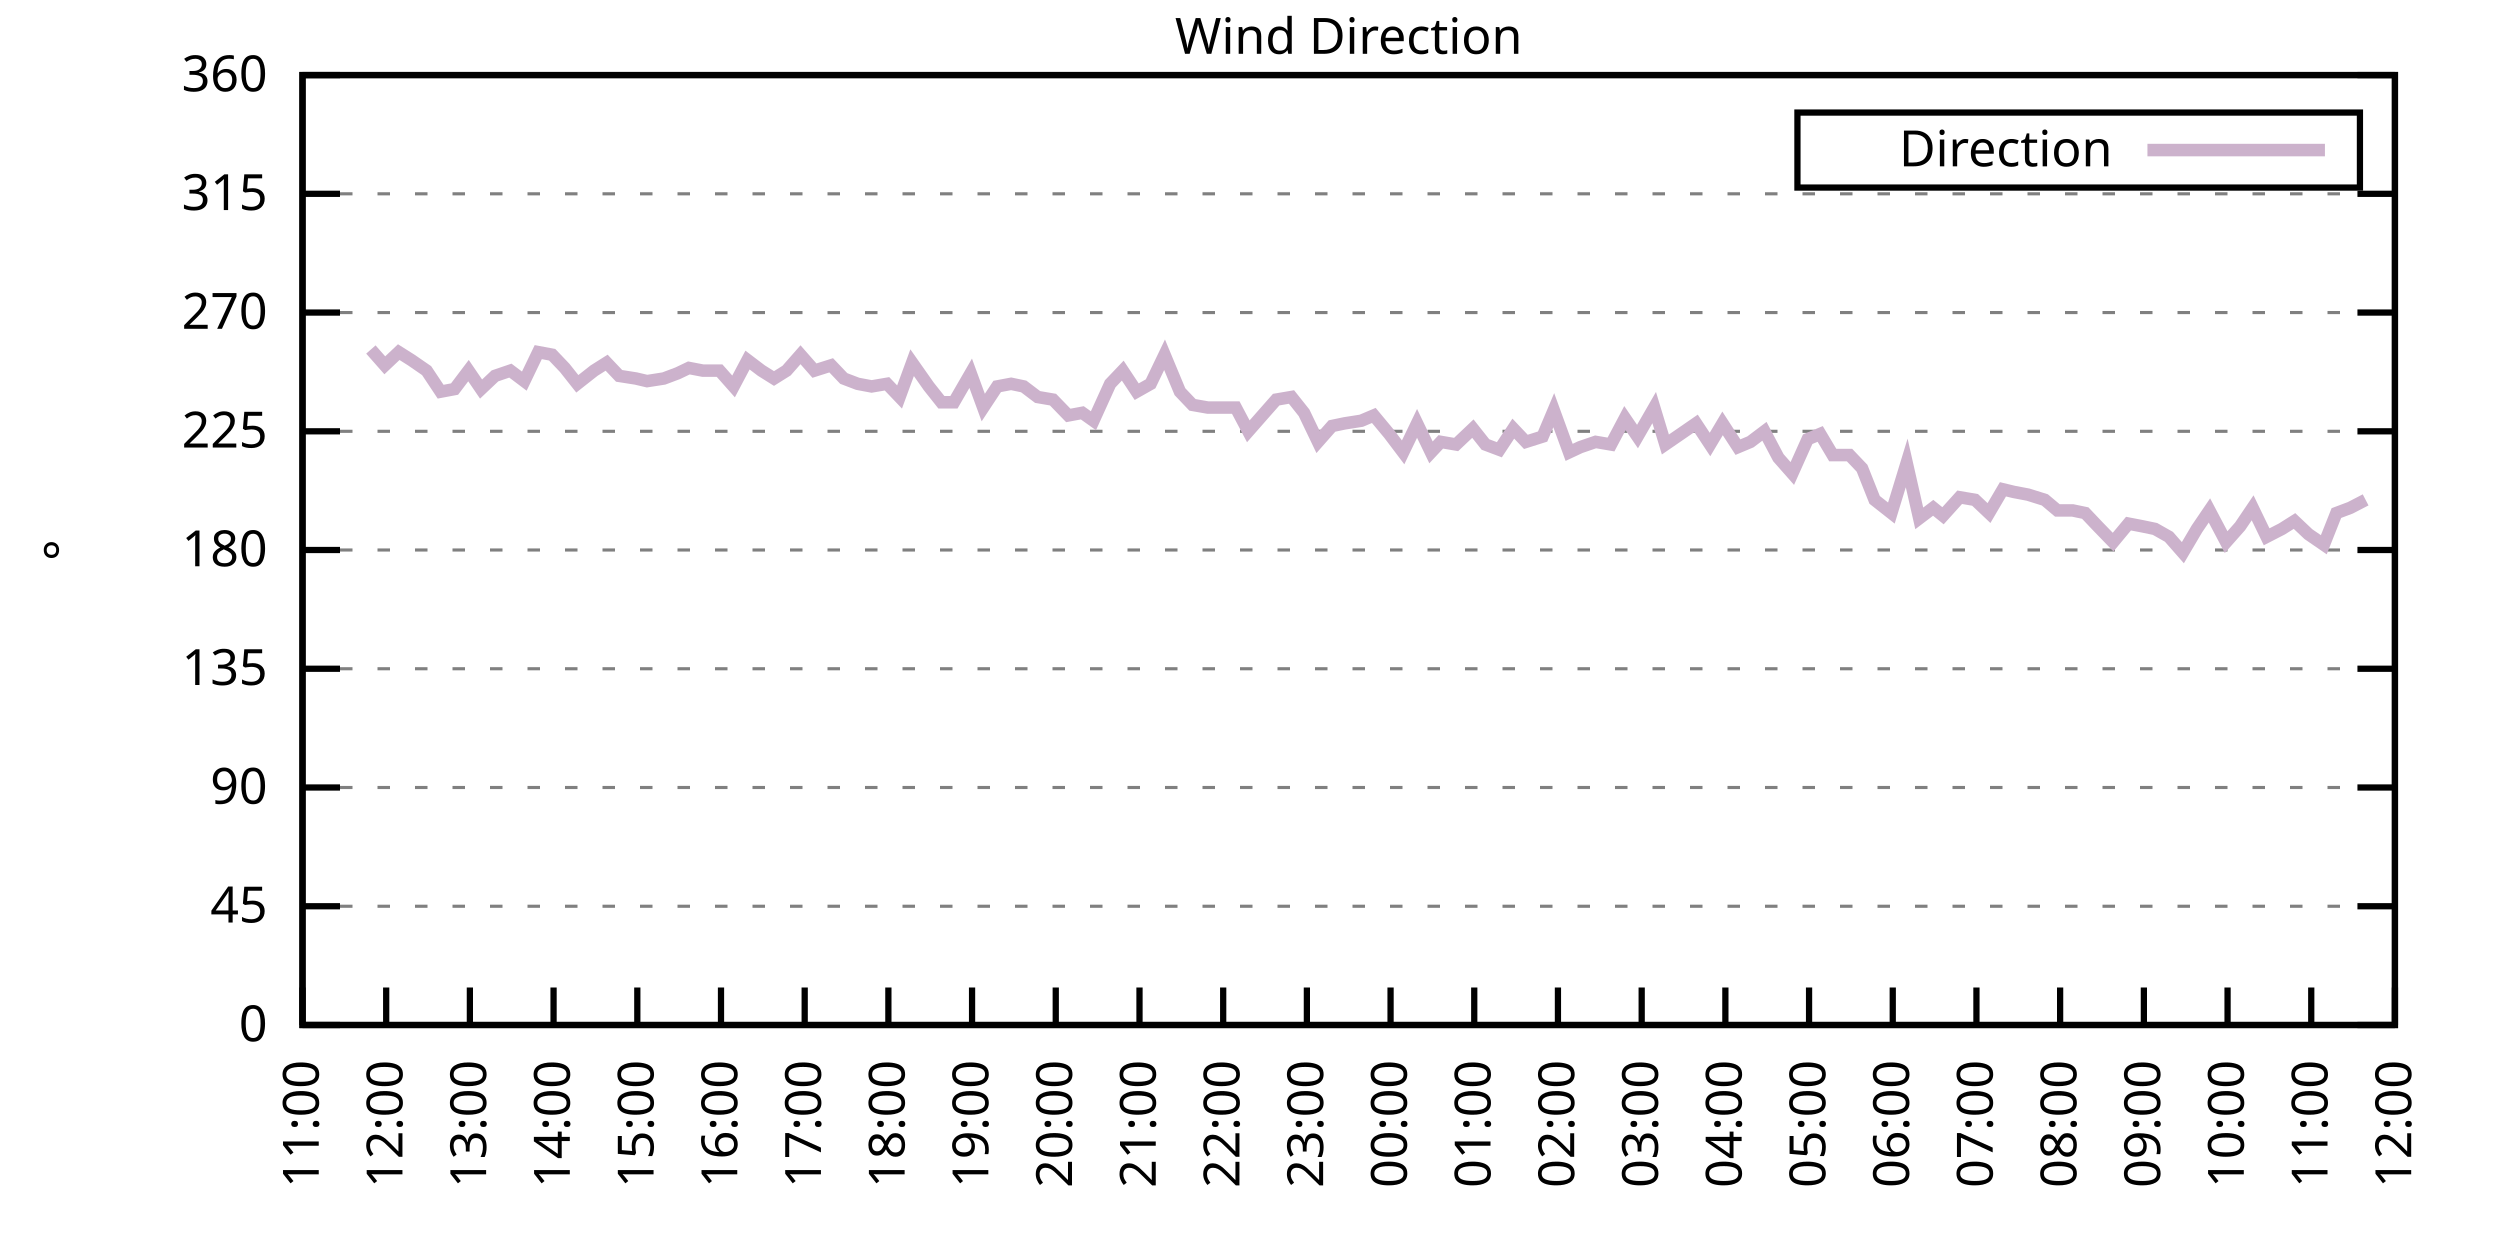
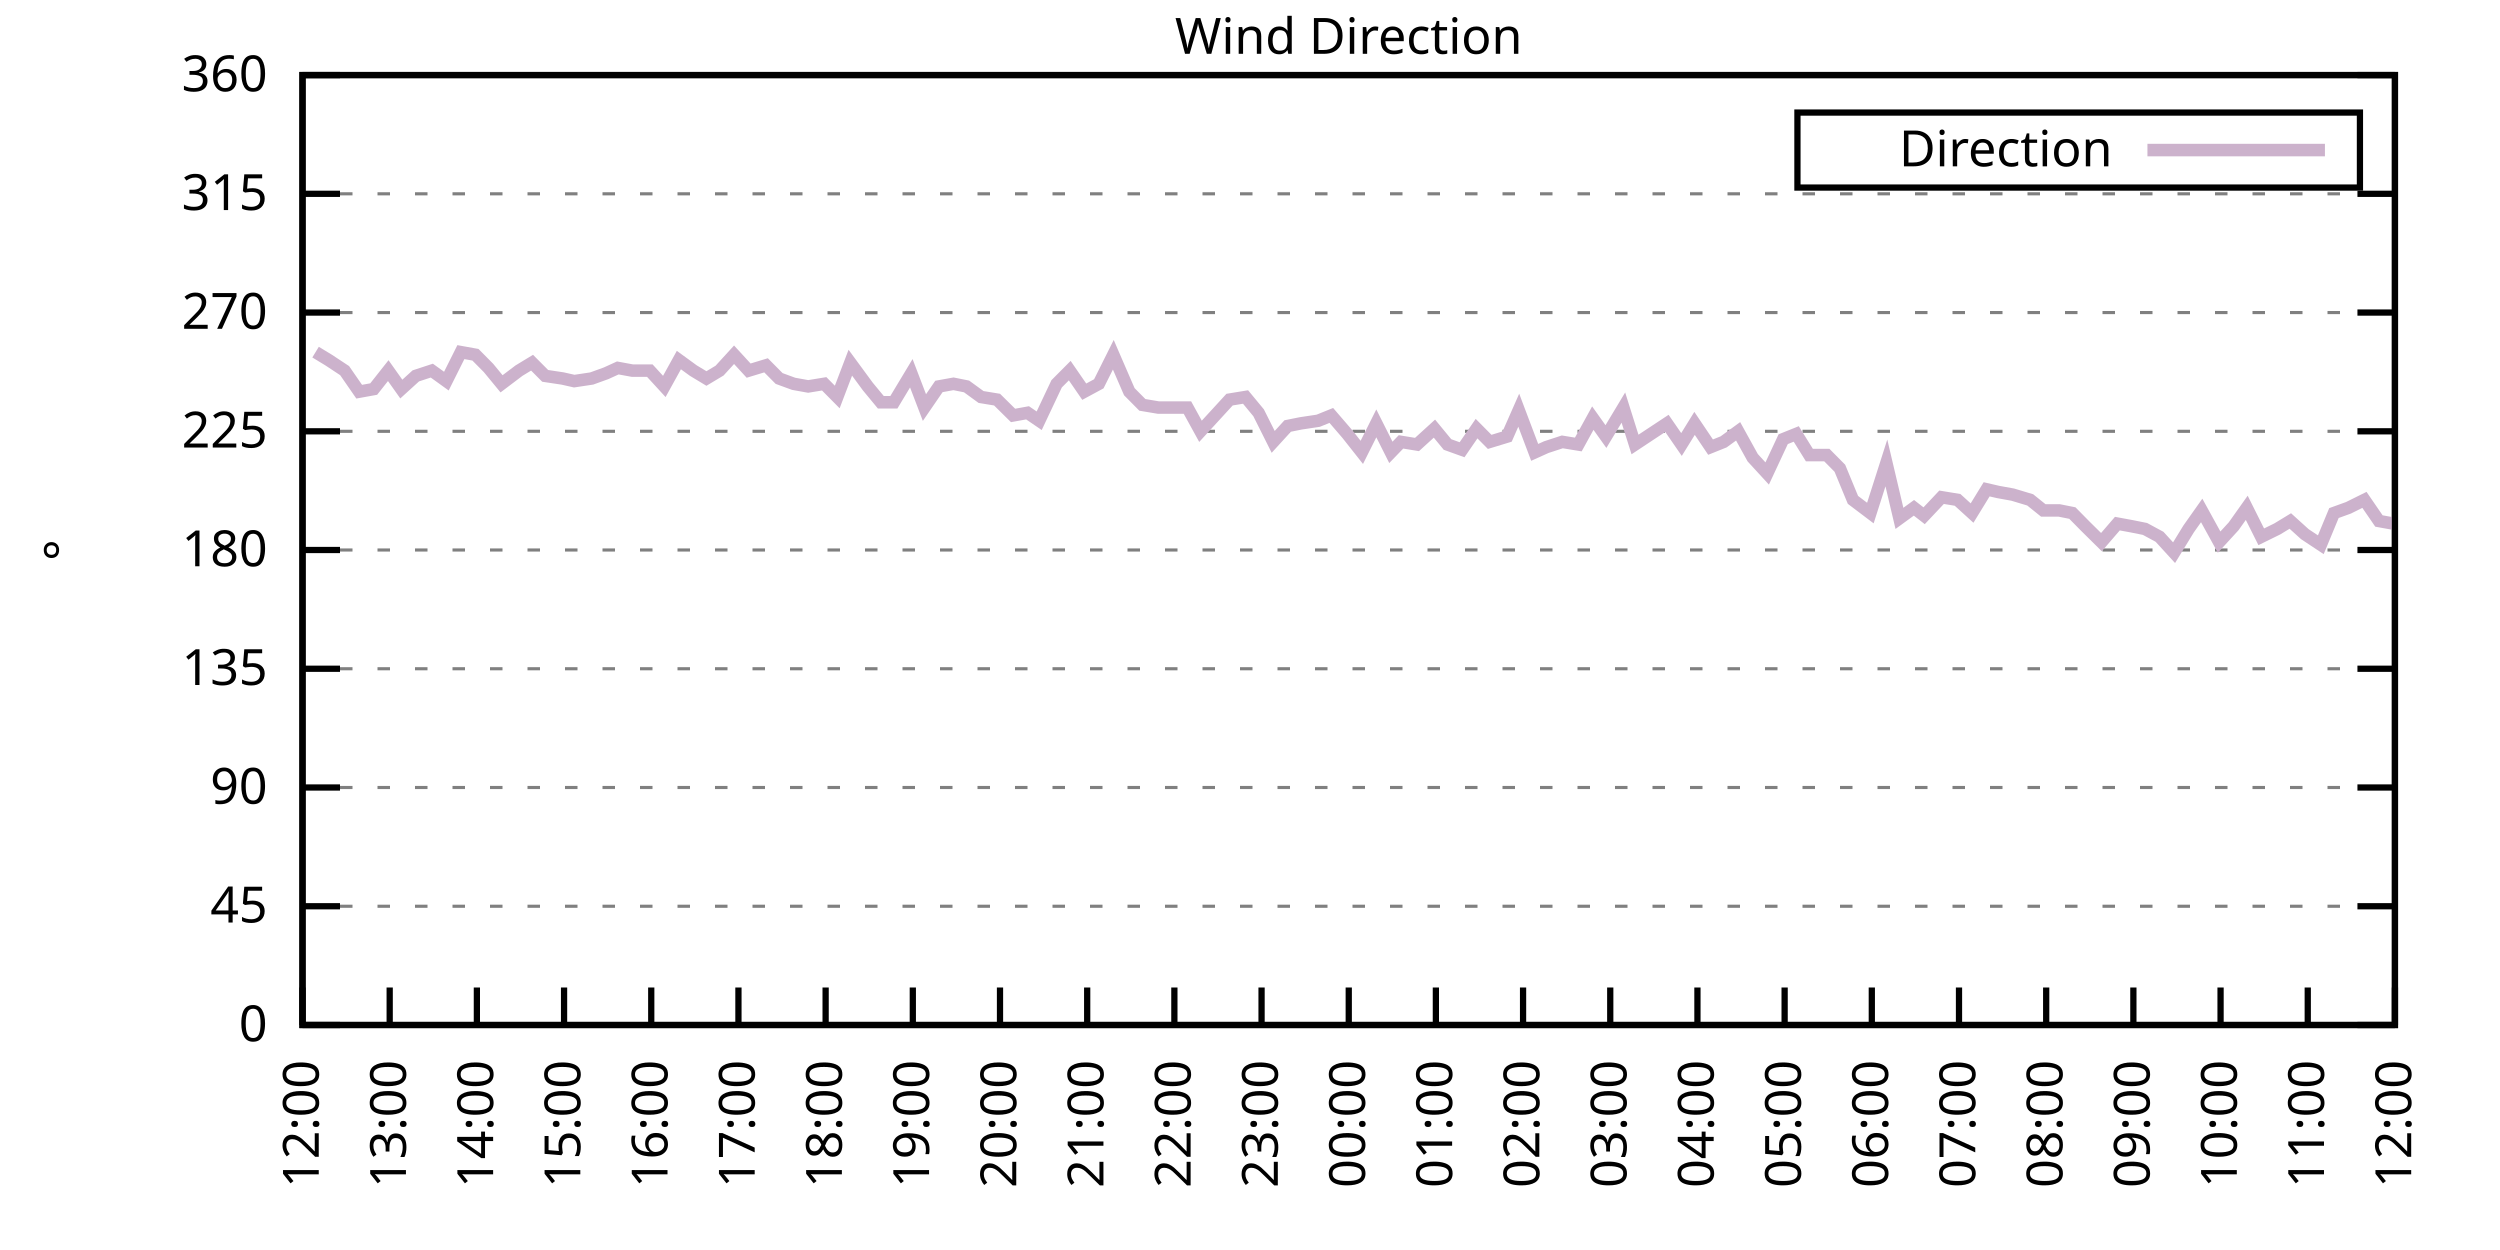
<svg xmlns="http://www.w3.org/2000/svg" xmlns:xlink="http://www.w3.org/1999/xlink" width="400" height="200" viewBox="0 0 400 200">
  <g id="gnuplot_canvas">
    <rect x="0" y="0" width="400" height="200" fill="none" />
    <defs>
      <circle id="gpDot" r="0.5" stroke-width="0.5" stroke="currentColor" />
      <path id="gpPt0" stroke-width="0.333" stroke="currentColor" d="M-1,0 h2 M0,-1 v2" />
      <path id="gpPt1" stroke-width="0.333" stroke="currentColor" d="M-1,-1 L1,1 M1,-1 L-1,1" />
      <path id="gpPt2" stroke-width="0.333" stroke="currentColor" d="M-1,0 L1,0 M0,-1 L0,1 M-1,-1 L1,1 M-1,1 L1,-1" />
      <rect id="gpPt3" stroke-width="0.333" stroke="currentColor" x="-1" y="-1" width="2" height="2" />
      <rect id="gpPt4" stroke-width="0.333" stroke="currentColor" fill="currentColor" x="-1" y="-1" width="2" height="2" />
      <circle id="gpPt5" stroke-width="0.333" stroke="currentColor" cx="0" cy="0" r="1" />
      <use xlink:href="#gpPt5" id="gpPt6" fill="currentColor" stroke="none" />
      <path id="gpPt7" stroke-width="0.333" stroke="currentColor" d="M0,-1.33 L-1.33,0.67 L1.33,0.67 z" />
      <use xlink:href="#gpPt7" id="gpPt8" fill="currentColor" stroke="none" />
      <use xlink:href="#gpPt7" id="gpPt9" stroke="currentColor" transform="rotate(180)" />
      <use xlink:href="#gpPt9" id="gpPt10" fill="currentColor" stroke="none" />
      <use xlink:href="#gpPt3" id="gpPt11" stroke="currentColor" transform="rotate(45)" />
      <use xlink:href="#gpPt11" id="gpPt12" fill="currentColor" stroke="none" />
      <path id="gpPt13" stroke-width="0.333" stroke="currentColor" d="M0,1.330 L1.265,0.411 L0.782,-1.067 L-0.782,-1.076 L-1.265,0.411 z" />
      <use xlink:href="#gpPt13" id="gpPt14" fill="currentColor" stroke="none" />
      <filter id="textbox" filterUnits="objectBoundingBox" x="0" y="0" height="1" width="1">
        <feFlood flood-color="white" flood-opacity="1" result="bgnd" />
        <feComposite in="SourceGraphic" in2="bgnd" operator="atop" />
      </filter>
      <filter id="greybox" filterUnits="objectBoundingBox" x="0" y="0" height="1" width="1">
        <feFlood flood-color="lightgrey" flood-opacity="1" result="grey" />
        <feComposite in="SourceGraphic" in2="grey" operator="atop" />
      </filter>
    </defs>
    <g fill="none" color="white" stroke="currentColor" stroke-width="1.00" stroke-linecap="butt" stroke-linejoin="miter">
</g>
    <g fill="none" color="black" stroke="currentColor" stroke-width="1.00" stroke-linecap="butt" stroke-linejoin="miter">
      <g stroke="none" shape-rendering="crispEdges">
        <polygon fill="rgb(255, 255, 255)" points="48.40,164.00 383.18,164.00 383.18,12.02 48.40,12.02 " />
      </g>
    </g>
    <g fill="none" color="black" stroke="currentColor" stroke-width="1.00" stroke-linecap="butt" stroke-linejoin="miter">
</g>
    <g fill="none" color="black" stroke="black" stroke-width="0.50" stroke-linecap="butt" stroke-linejoin="miter">
</g>
    <g fill="none" color="gray" stroke="currentColor" stroke-width="0.50" stroke-linecap="butt" stroke-linejoin="miter">
      <path stroke="gray" stroke-dasharray="2,4" class="gridline" d="M48.40,164.00 L383.19,164.00  " />
    </g>
    <g fill="none" color="gray" stroke="gray" stroke-width="1.00" stroke-linecap="butt" stroke-linejoin="miter">
</g>
    <g fill="none" color="black" stroke="currentColor" stroke-width="1.00" stroke-linecap="butt" stroke-linejoin="miter">
      <path stroke="black" d="M48.40,164.00 L54.40,164.00 M383.19,164.00 L377.19,164.00  " />
      <g transform="translate(42.80,166.60)" stroke="none" fill="black" font-family="Sans" font-size="8.00" text-anchor="end">
        <text>
          <tspan font-family="Sans"> 0</tspan>
        </text>
      </g>
    </g>
    <g fill="none" color="black" stroke="currentColor" stroke-width="1.00" stroke-linecap="butt" stroke-linejoin="miter">
</g>
    <g fill="none" color="black" stroke="black" stroke-width="0.50" stroke-linecap="butt" stroke-linejoin="miter">
</g>
    <g fill="none" color="gray" stroke="currentColor" stroke-width="0.50" stroke-linecap="butt" stroke-linejoin="miter">
      <path stroke="gray" stroke-dasharray="2,4" class="gridline" d="M48.40,145.00 L383.19,145.00  " />
    </g>
    <g fill="none" color="gray" stroke="gray" stroke-width="1.00" stroke-linecap="butt" stroke-linejoin="miter">
</g>
    <g fill="none" color="black" stroke="currentColor" stroke-width="1.00" stroke-linecap="butt" stroke-linejoin="miter">
      <path stroke="black" d="M48.40,145.00 L54.40,145.00 M383.19,145.00 L377.19,145.00  " />
      <g transform="translate(42.80,147.60)" stroke="none" fill="black" font-family="Sans" font-size="8.00" text-anchor="end">
        <text>
          <tspan font-family="Sans"> 45</tspan>
        </text>
      </g>
    </g>
    <g fill="none" color="black" stroke="currentColor" stroke-width="1.00" stroke-linecap="butt" stroke-linejoin="miter">
</g>
    <g fill="none" color="black" stroke="black" stroke-width="0.50" stroke-linecap="butt" stroke-linejoin="miter">
</g>
    <g fill="none" color="gray" stroke="currentColor" stroke-width="0.50" stroke-linecap="butt" stroke-linejoin="miter">
      <path stroke="gray" stroke-dasharray="2,4" class="gridline" d="M48.40,126.00 L383.19,126.00  " />
    </g>
    <g fill="none" color="gray" stroke="gray" stroke-width="1.00" stroke-linecap="butt" stroke-linejoin="miter">
</g>
    <g fill="none" color="black" stroke="currentColor" stroke-width="1.00" stroke-linecap="butt" stroke-linejoin="miter">
      <path stroke="black" d="M48.40,126.00 L54.40,126.00 M383.19,126.00 L377.19,126.00  " />
      <g transform="translate(42.80,128.60)" stroke="none" fill="black" font-family="Sans" font-size="8.00" text-anchor="end">
        <text>
          <tspan font-family="Sans"> 90</tspan>
        </text>
      </g>
    </g>
    <g fill="none" color="black" stroke="currentColor" stroke-width="1.00" stroke-linecap="butt" stroke-linejoin="miter">
</g>
    <g fill="none" color="black" stroke="black" stroke-width="0.50" stroke-linecap="butt" stroke-linejoin="miter">
</g>
    <g fill="none" color="gray" stroke="currentColor" stroke-width="0.50" stroke-linecap="butt" stroke-linejoin="miter">
      <path stroke="gray" stroke-dasharray="2,4" class="gridline" d="M48.40,107.00 L383.19,107.00  " />
    </g>
    <g fill="none" color="gray" stroke="gray" stroke-width="1.00" stroke-linecap="butt" stroke-linejoin="miter">
</g>
    <g fill="none" color="black" stroke="currentColor" stroke-width="1.00" stroke-linecap="butt" stroke-linejoin="miter">
      <path stroke="black" d="M48.40,107.00 L54.40,107.00 M383.19,107.00 L377.19,107.00  " />
      <g transform="translate(42.80,109.60)" stroke="none" fill="black" font-family="Sans" font-size="8.00" text-anchor="end">
        <text>
          <tspan font-family="Sans"> 135</tspan>
        </text>
      </g>
    </g>
    <g fill="none" color="black" stroke="currentColor" stroke-width="1.00" stroke-linecap="butt" stroke-linejoin="miter">
</g>
    <g fill="none" color="black" stroke="black" stroke-width="0.50" stroke-linecap="butt" stroke-linejoin="miter">
</g>
    <g fill="none" color="gray" stroke="currentColor" stroke-width="0.50" stroke-linecap="butt" stroke-linejoin="miter">
      <path stroke="gray" stroke-dasharray="2,4" class="gridline" d="M48.40,88.00 L383.19,88.00  " />
    </g>
    <g fill="none" color="gray" stroke="gray" stroke-width="1.00" stroke-linecap="butt" stroke-linejoin="miter">
</g>
    <g fill="none" color="black" stroke="currentColor" stroke-width="1.00" stroke-linecap="butt" stroke-linejoin="miter">
      <path stroke="black" d="M48.40,88.00 L54.40,88.00 M383.19,88.00 L377.19,88.00  " />
      <g transform="translate(42.80,90.60)" stroke="none" fill="black" font-family="Sans" font-size="8.00" text-anchor="end">
        <text>
          <tspan font-family="Sans"> 180</tspan>
        </text>
      </g>
    </g>
    <g fill="none" color="black" stroke="currentColor" stroke-width="1.00" stroke-linecap="butt" stroke-linejoin="miter">
</g>
    <g fill="none" color="black" stroke="black" stroke-width="0.50" stroke-linecap="butt" stroke-linejoin="miter">
</g>
    <g fill="none" color="gray" stroke="currentColor" stroke-width="0.50" stroke-linecap="butt" stroke-linejoin="miter">
      <path stroke="gray" stroke-dasharray="2,4" class="gridline" d="M48.40,69.01 L383.19,69.01  " />
    </g>
    <g fill="none" color="gray" stroke="gray" stroke-width="1.00" stroke-linecap="butt" stroke-linejoin="miter">
</g>
    <g fill="none" color="black" stroke="currentColor" stroke-width="1.00" stroke-linecap="butt" stroke-linejoin="miter">
      <path stroke="black" d="M48.40,69.01 L54.40,69.01 M383.19,69.01 L377.19,69.01  " />
      <g transform="translate(42.80,71.61)" stroke="none" fill="black" font-family="Sans" font-size="8.00" text-anchor="end">
        <text>
          <tspan font-family="Sans"> 225</tspan>
        </text>
      </g>
    </g>
    <g fill="none" color="black" stroke="currentColor" stroke-width="1.00" stroke-linecap="butt" stroke-linejoin="miter">
</g>
    <g fill="none" color="black" stroke="black" stroke-width="0.50" stroke-linecap="butt" stroke-linejoin="miter">
</g>
    <g fill="none" color="gray" stroke="currentColor" stroke-width="0.50" stroke-linecap="butt" stroke-linejoin="miter">
      <path stroke="gray" stroke-dasharray="2,4" class="gridline" d="M48.40,50.01 L383.19,50.01  " />
    </g>
    <g fill="none" color="gray" stroke="gray" stroke-width="1.00" stroke-linecap="butt" stroke-linejoin="miter">
</g>
    <g fill="none" color="black" stroke="currentColor" stroke-width="1.00" stroke-linecap="butt" stroke-linejoin="miter">
      <path stroke="black" d="M48.40,50.01 L54.40,50.01 M383.19,50.01 L377.19,50.01  " />
      <g transform="translate(42.80,52.61)" stroke="none" fill="black" font-family="Sans" font-size="8.00" text-anchor="end">
        <text>
          <tspan font-family="Sans"> 270</tspan>
        </text>
      </g>
    </g>
    <g fill="none" color="black" stroke="currentColor" stroke-width="1.00" stroke-linecap="butt" stroke-linejoin="miter">
</g>
    <g fill="none" color="black" stroke="black" stroke-width="0.50" stroke-linecap="butt" stroke-linejoin="miter">
</g>
    <g fill="none" color="gray" stroke="currentColor" stroke-width="0.50" stroke-linecap="butt" stroke-linejoin="miter">
      <path stroke="gray" stroke-dasharray="2,4" class="gridline" d="M48.40,31.01 L383.19,31.01  " />
    </g>
    <g fill="none" color="gray" stroke="gray" stroke-width="1.00" stroke-linecap="butt" stroke-linejoin="miter">
</g>
    <g fill="none" color="black" stroke="currentColor" stroke-width="1.00" stroke-linecap="butt" stroke-linejoin="miter">
      <path stroke="black" d="M48.40,31.01 L54.40,31.01 M383.19,31.01 L377.19,31.01  " />
      <g transform="translate(42.80,33.61)" stroke="none" fill="black" font-family="Sans" font-size="8.00" text-anchor="end">
        <text>
          <tspan font-family="Sans"> 315</tspan>
        </text>
      </g>
    </g>
    <g fill="none" color="black" stroke="currentColor" stroke-width="1.00" stroke-linecap="butt" stroke-linejoin="miter">
</g>
    <g fill="none" color="black" stroke="black" stroke-width="0.50" stroke-linecap="butt" stroke-linejoin="miter">
</g>
    <g fill="none" color="gray" stroke="currentColor" stroke-width="0.50" stroke-linecap="butt" stroke-linejoin="miter">
      <path stroke="gray" stroke-dasharray="2,4" class="gridline" d="M48.40,12.01 L383.19,12.01  " />
    </g>
    <g fill="none" color="gray" stroke="gray" stroke-width="1.00" stroke-linecap="butt" stroke-linejoin="miter">
</g>
    <g fill="none" color="black" stroke="currentColor" stroke-width="1.00" stroke-linecap="butt" stroke-linejoin="miter">
      <path stroke="black" d="M48.40,12.01 L54.40,12.01 M383.19,12.01 L377.19,12.01  " />
      <g transform="translate(42.80,14.61)" stroke="none" fill="black" font-family="Sans" font-size="8.00" text-anchor="end">
        <text>
          <tspan font-family="Sans"> 360</tspan>
        </text>
      </g>
    </g>
    <g fill="none" color="black" stroke="currentColor" stroke-width="1.00" stroke-linecap="butt" stroke-linejoin="miter">
      <path stroke="black" d="M48.40,164.00 L48.40,158.00  " />
      <g transform="translate(51.00,169.60) rotate(270.00)" stroke="none" fill="black" font-family="Sans" font-size="8.00" text-anchor="end">
        <text>
-           <tspan font-family="Sans">11:00</tspan>
-         </text>
-       </g>
-     </g>
-     <g fill="none" color="black" stroke="currentColor" stroke-width="1.00" stroke-linecap="butt" stroke-linejoin="miter">
-       <path stroke="black" d="M61.79,164.00 L61.79,158.00  " />
-       <g transform="translate(64.39,169.60) rotate(270.00)" stroke="none" fill="black" font-family="Sans" font-size="8.00" text-anchor="end">
-         <text>
          <tspan font-family="Sans">12:00</tspan>
        </text>
      </g>
    </g>
    <g fill="none" color="black" stroke="currentColor" stroke-width="1.00" stroke-linecap="butt" stroke-linejoin="miter">
-       <path stroke="black" d="M75.18,164.00 L75.18,158.00  " />
-       <g transform="translate(77.78,169.60) rotate(270.00)" stroke="none" fill="black" font-family="Sans" font-size="8.00" text-anchor="end">
+       <path stroke="black" d="M62.35,164.00 L62.35,158.00  " />
+       <g transform="translate(64.95,169.60) rotate(270.00)" stroke="none" fill="black" font-family="Sans" font-size="8.00" text-anchor="end">
        <text>
          <tspan font-family="Sans">13:00</tspan>
        </text>
      </g>
    </g>
    <g fill="none" color="black" stroke="currentColor" stroke-width="1.00" stroke-linecap="butt" stroke-linejoin="miter">
-       <path stroke="black" d="M88.57,164.00 L88.57,158.00  " />
-       <g transform="translate(91.17,169.60) rotate(270.00)" stroke="none" fill="black" font-family="Sans" font-size="8.00" text-anchor="end">
+       <path stroke="black" d="M76.30,164.00 L76.30,158.00  " />
+       <g transform="translate(78.90,169.60) rotate(270.00)" stroke="none" fill="black" font-family="Sans" font-size="8.00" text-anchor="end">
        <text>
          <tspan font-family="Sans">14:00</tspan>
        </text>
      </g>
    </g>
    <g fill="none" color="black" stroke="currentColor" stroke-width="1.00" stroke-linecap="butt" stroke-linejoin="miter">
-       <path stroke="black" d="M101.97,164.00 L101.97,158.00  " />
-       <g transform="translate(104.57,169.60) rotate(270.00)" stroke="none" fill="black" font-family="Sans" font-size="8.00" text-anchor="end">
+       <path stroke="black" d="M90.25,164.00 L90.25,158.00  " />
+       <g transform="translate(92.85,169.60) rotate(270.00)" stroke="none" fill="black" font-family="Sans" font-size="8.00" text-anchor="end">
        <text>
          <tspan font-family="Sans">15:00</tspan>
        </text>
      </g>
    </g>
    <g fill="none" color="black" stroke="currentColor" stroke-width="1.00" stroke-linecap="butt" stroke-linejoin="miter">
-       <path stroke="black" d="M115.36,164.00 L115.36,158.00  " />
-       <g transform="translate(117.96,169.60) rotate(270.00)" stroke="none" fill="black" font-family="Sans" font-size="8.00" text-anchor="end">
+       <path stroke="black" d="M104.20,164.00 L104.20,158.00  " />
+       <g transform="translate(106.80,169.60) rotate(270.00)" stroke="none" fill="black" font-family="Sans" font-size="8.00" text-anchor="end">
        <text>
          <tspan font-family="Sans">16:00</tspan>
        </text>
      </g>
    </g>
    <g fill="none" color="black" stroke="currentColor" stroke-width="1.00" stroke-linecap="butt" stroke-linejoin="miter">
-       <path stroke="black" d="M128.75,164.00 L128.75,158.00  " />
-       <g transform="translate(131.35,169.60) rotate(270.00)" stroke="none" fill="black" font-family="Sans" font-size="8.00" text-anchor="end">
+       <path stroke="black" d="M118.15,164.00 L118.15,158.00  " />
+       <g transform="translate(120.75,169.60) rotate(270.00)" stroke="none" fill="black" font-family="Sans" font-size="8.00" text-anchor="end">
        <text>
          <tspan font-family="Sans">17:00</tspan>
        </text>
      </g>
    </g>
    <g fill="none" color="black" stroke="currentColor" stroke-width="1.00" stroke-linecap="butt" stroke-linejoin="miter">
-       <path stroke="black" d="M142.14,164.00 L142.14,158.00  " />
-       <g transform="translate(144.74,169.60) rotate(270.00)" stroke="none" fill="black" font-family="Sans" font-size="8.00" text-anchor="end">
+       <path stroke="black" d="M132.10,164.00 L132.10,158.00  " />
+       <g transform="translate(134.70,169.60) rotate(270.00)" stroke="none" fill="black" font-family="Sans" font-size="8.00" text-anchor="end">
        <text>
          <tspan font-family="Sans">18:00</tspan>
        </text>
      </g>
    </g>
    <g fill="none" color="black" stroke="currentColor" stroke-width="1.00" stroke-linecap="butt" stroke-linejoin="miter">
-       <path stroke="black" d="M155.53,164.00 L155.53,158.00  " />
-       <g transform="translate(158.13,169.60) rotate(270.00)" stroke="none" fill="black" font-family="Sans" font-size="8.00" text-anchor="end">
+       <path stroke="black" d="M146.05,164.00 L146.05,158.00  " />
+       <g transform="translate(148.65,169.60) rotate(270.00)" stroke="none" fill="black" font-family="Sans" font-size="8.00" text-anchor="end">
        <text>
          <tspan font-family="Sans">19:00</tspan>
        </text>
      </g>
    </g>
    <g fill="none" color="black" stroke="currentColor" stroke-width="1.00" stroke-linecap="butt" stroke-linejoin="miter">
-       <path stroke="black" d="M168.92,164.00 L168.92,158.00  " />
-       <g transform="translate(171.52,169.60) rotate(270.00)" stroke="none" fill="black" font-family="Sans" font-size="8.00" text-anchor="end">
+       <path stroke="black" d="M160.00,164.00 L160.00,158.00  " />
+       <g transform="translate(162.60,169.60) rotate(270.00)" stroke="none" fill="black" font-family="Sans" font-size="8.00" text-anchor="end">
        <text>
          <tspan font-family="Sans">20:00</tspan>
        </text>
      </g>
    </g>
    <g fill="none" color="black" stroke="currentColor" stroke-width="1.00" stroke-linecap="butt" stroke-linejoin="miter">
-       <path stroke="black" d="M182.32,164.00 L182.32,158.00  " />
-       <g transform="translate(184.92,169.60) rotate(270.00)" stroke="none" fill="black" font-family="Sans" font-size="8.00" text-anchor="end">
+       <path stroke="black" d="M173.95,164.00 L173.95,158.00  " />
+       <g transform="translate(176.55,169.60) rotate(270.00)" stroke="none" fill="black" font-family="Sans" font-size="8.00" text-anchor="end">
        <text>
          <tspan font-family="Sans">21:00</tspan>
        </text>
      </g>
    </g>
    <g fill="none" color="black" stroke="currentColor" stroke-width="1.00" stroke-linecap="butt" stroke-linejoin="miter">
-       <path stroke="black" d="M195.71,164.00 L195.71,158.00  " />
-       <g transform="translate(198.31,169.60) rotate(270.00)" stroke="none" fill="black" font-family="Sans" font-size="8.00" text-anchor="end">
+       <path stroke="black" d="M187.90,164.00 L187.90,158.00  " />
+       <g transform="translate(190.50,169.60) rotate(270.00)" stroke="none" fill="black" font-family="Sans" font-size="8.00" text-anchor="end">
        <text>
          <tspan font-family="Sans">22:00</tspan>
        </text>
      </g>
    </g>
    <g fill="none" color="black" stroke="currentColor" stroke-width="1.00" stroke-linecap="butt" stroke-linejoin="miter">
-       <path stroke="black" d="M209.10,164.00 L209.10,158.00  " />
-       <g transform="translate(211.70,169.60) rotate(270.00)" stroke="none" fill="black" font-family="Sans" font-size="8.00" text-anchor="end">
+       <path stroke="black" d="M201.85,164.00 L201.85,158.00  " />
+       <g transform="translate(204.45,169.60) rotate(270.00)" stroke="none" fill="black" font-family="Sans" font-size="8.00" text-anchor="end">
        <text>
          <tspan font-family="Sans">23:00</tspan>
        </text>
      </g>
    </g>
    <g fill="none" color="black" stroke="currentColor" stroke-width="1.00" stroke-linecap="butt" stroke-linejoin="miter">
-       <path stroke="black" d="M222.49,164.00 L222.49,158.00  " />
-       <g transform="translate(225.09,169.60) rotate(270.00)" stroke="none" fill="black" font-family="Sans" font-size="8.00" text-anchor="end">
+       <path stroke="black" d="M215.80,164.00 L215.80,158.00  " />
+       <g transform="translate(218.40,169.60) rotate(270.00)" stroke="none" fill="black" font-family="Sans" font-size="8.00" text-anchor="end">
        <text>
          <tspan font-family="Sans">00:00</tspan>
        </text>
      </g>
    </g>
    <g fill="none" color="black" stroke="currentColor" stroke-width="1.00" stroke-linecap="butt" stroke-linejoin="miter">
-       <path stroke="black" d="M235.88,164.00 L235.88,158.00  " />
-       <g transform="translate(238.48,169.60) rotate(270.00)" stroke="none" fill="black" font-family="Sans" font-size="8.00" text-anchor="end">
+       <path stroke="black" d="M229.74,164.00 L229.74,158.00  " />
+       <g transform="translate(232.34,169.60) rotate(270.00)" stroke="none" fill="black" font-family="Sans" font-size="8.00" text-anchor="end">
        <text>
          <tspan font-family="Sans">01:00</tspan>
        </text>
      </g>
    </g>
    <g fill="none" color="black" stroke="currentColor" stroke-width="1.00" stroke-linecap="butt" stroke-linejoin="miter">
-       <path stroke="black" d="M249.27,164.00 L249.27,158.00  " />
-       <g transform="translate(251.87,169.60) rotate(270.00)" stroke="none" fill="black" font-family="Sans" font-size="8.00" text-anchor="end">
+       <path stroke="black" d="M243.69,164.00 L243.69,158.00  " />
+       <g transform="translate(246.29,169.60) rotate(270.00)" stroke="none" fill="black" font-family="Sans" font-size="8.00" text-anchor="end">
        <text>
          <tspan font-family="Sans">02:00</tspan>
        </text>
      </g>
    </g>
    <g fill="none" color="black" stroke="currentColor" stroke-width="1.00" stroke-linecap="butt" stroke-linejoin="miter">
-       <path stroke="black" d="M262.67,164.00 L262.67,158.00  " />
-       <g transform="translate(265.27,169.60) rotate(270.00)" stroke="none" fill="black" font-family="Sans" font-size="8.00" text-anchor="end">
+       <path stroke="black" d="M257.64,164.00 L257.64,158.00  " />
+       <g transform="translate(260.24,169.60) rotate(270.00)" stroke="none" fill="black" font-family="Sans" font-size="8.00" text-anchor="end">
        <text>
          <tspan font-family="Sans">03:00</tspan>
        </text>
      </g>
    </g>
    <g fill="none" color="black" stroke="currentColor" stroke-width="1.00" stroke-linecap="butt" stroke-linejoin="miter">
-       <path stroke="black" d="M276.06,164.00 L276.06,158.00  " />
-       <g transform="translate(278.66,169.60) rotate(270.00)" stroke="none" fill="black" font-family="Sans" font-size="8.00" text-anchor="end">
+       <path stroke="black" d="M271.59,164.00 L271.59,158.00  " />
+       <g transform="translate(274.19,169.60) rotate(270.00)" stroke="none" fill="black" font-family="Sans" font-size="8.00" text-anchor="end">
        <text>
          <tspan font-family="Sans">04:00</tspan>
        </text>
      </g>
    </g>
    <g fill="none" color="black" stroke="currentColor" stroke-width="1.00" stroke-linecap="butt" stroke-linejoin="miter">
-       <path stroke="black" d="M289.45,164.00 L289.45,158.00  " />
-       <g transform="translate(292.05,169.60) rotate(270.00)" stroke="none" fill="black" font-family="Sans" font-size="8.00" text-anchor="end">
+       <path stroke="black" d="M285.54,164.00 L285.54,158.00  " />
+       <g transform="translate(288.14,169.60) rotate(270.00)" stroke="none" fill="black" font-family="Sans" font-size="8.00" text-anchor="end">
        <text>
          <tspan font-family="Sans">05:00</tspan>
        </text>
      </g>
    </g>
    <g fill="none" color="black" stroke="currentColor" stroke-width="1.00" stroke-linecap="butt" stroke-linejoin="miter">
-       <path stroke="black" d="M302.84,164.00 L302.84,158.00  " />
-       <g transform="translate(305.44,169.60) rotate(270.00)" stroke="none" fill="black" font-family="Sans" font-size="8.00" text-anchor="end">
+       <path stroke="black" d="M299.49,164.00 L299.49,158.00  " />
+       <g transform="translate(302.09,169.60) rotate(270.00)" stroke="none" fill="black" font-family="Sans" font-size="8.00" text-anchor="end">
        <text>
          <tspan font-family="Sans">06:00</tspan>
        </text>
      </g>
    </g>
    <g fill="none" color="black" stroke="currentColor" stroke-width="1.00" stroke-linecap="butt" stroke-linejoin="miter">
-       <path stroke="black" d="M316.23,164.00 L316.23,158.00  " />
-       <g transform="translate(318.83,169.60) rotate(270.00)" stroke="none" fill="black" font-family="Sans" font-size="8.00" text-anchor="end">
+       <path stroke="black" d="M313.44,164.00 L313.44,158.00  " />
+       <g transform="translate(316.04,169.60) rotate(270.00)" stroke="none" fill="black" font-family="Sans" font-size="8.00" text-anchor="end">
        <text>
          <tspan font-family="Sans">07:00</tspan>
        </text>
      </g>
    </g>
    <g fill="none" color="black" stroke="currentColor" stroke-width="1.00" stroke-linecap="butt" stroke-linejoin="miter">
-       <path stroke="black" d="M329.62,164.00 L329.62,158.00  " />
-       <g transform="translate(332.22,169.60) rotate(270.00)" stroke="none" fill="black" font-family="Sans" font-size="8.00" text-anchor="end">
+       <path stroke="black" d="M327.39,164.00 L327.39,158.00  " />
+       <g transform="translate(329.99,169.60) rotate(270.00)" stroke="none" fill="black" font-family="Sans" font-size="8.00" text-anchor="end">
        <text>
          <tspan font-family="Sans">08:00</tspan>
        </text>
      </g>
    </g>
    <g fill="none" color="black" stroke="currentColor" stroke-width="1.00" stroke-linecap="butt" stroke-linejoin="miter">
-       <path stroke="black" d="M343.02,164.00 L343.02,158.00  " />
-       <g transform="translate(345.62,169.60) rotate(270.00)" stroke="none" fill="black" font-family="Sans" font-size="8.00" text-anchor="end">
+       <path stroke="black" d="M341.34,164.00 L341.34,158.00  " />
+       <g transform="translate(343.94,169.60) rotate(270.00)" stroke="none" fill="black" font-family="Sans" font-size="8.00" text-anchor="end">
        <text>
          <tspan font-family="Sans">09:00</tspan>
        </text>
      </g>
    </g>
    <g fill="none" color="black" stroke="currentColor" stroke-width="1.00" stroke-linecap="butt" stroke-linejoin="miter">
-       <path stroke="black" d="M356.41,164.00 L356.41,158.00  " />
-       <g transform="translate(359.01,169.60) rotate(270.00)" stroke="none" fill="black" font-family="Sans" font-size="8.00" text-anchor="end">
+       <path stroke="black" d="M355.29,164.00 L355.29,158.00  " />
+       <g transform="translate(357.89,169.60) rotate(270.00)" stroke="none" fill="black" font-family="Sans" font-size="8.00" text-anchor="end">
        <text>
          <tspan font-family="Sans">10:00</tspan>
        </text>
      </g>
    </g>
    <g fill="none" color="black" stroke="currentColor" stroke-width="1.00" stroke-linecap="butt" stroke-linejoin="miter">
-       <path stroke="black" d="M369.80,164.00 L369.80,158.00  " />
-       <g transform="translate(372.40,169.60) rotate(270.00)" stroke="none" fill="black" font-family="Sans" font-size="8.00" text-anchor="end">
+       <path stroke="black" d="M369.24,164.00 L369.24,158.00  " />
+       <g transform="translate(371.84,169.60) rotate(270.00)" stroke="none" fill="black" font-family="Sans" font-size="8.00" text-anchor="end">
        <text>
          <tspan font-family="Sans">11:00</tspan>
        </text>
      </g>
    </g>
    <g fill="none" color="black" stroke="currentColor" stroke-width="1.00" stroke-linecap="butt" stroke-linejoin="miter">
      <path stroke="black" d="M383.19,164.00 L383.19,158.00  " />
      <g transform="translate(385.79,169.60) rotate(270.00)" stroke="none" fill="black" font-family="Sans" font-size="8.00" text-anchor="end">
        <text>
          <tspan font-family="Sans">12:00</tspan>
        </text>
      </g>
    </g>
    <g fill="none" color="black" stroke="currentColor" stroke-width="1.00" stroke-linecap="butt" stroke-linejoin="miter">
</g>
    <g fill="none" color="black" stroke="currentColor" stroke-width="1.00" stroke-linecap="butt" stroke-linejoin="miter">
      <path stroke="black" d="M48.40,12.01 L48.40,164.00 L383.19,164.00 L383.19,12.01 L48.40,12.01 Z  " />
    </g>
    <g fill="none" color="black" stroke="currentColor" stroke-width="1.00" stroke-linecap="butt" stroke-linejoin="miter">
</g>
    <g fill="none" color="black" stroke="currentColor" stroke-width="1.00" stroke-linecap="butt" stroke-linejoin="miter">
      <path stroke="black" d="M287.59,30.01 L287.59,18.01 L377.59,18.01 L377.59,30.01 L287.59,30.01 Z  " />
    </g>
    <g id="Wind_direction_plot_1">
      <g fill="none" color="white" stroke="black" stroke-width="2.00" stroke-linecap="butt" stroke-linejoin="miter">
</g>
      <g fill="none" color="black" stroke="currentColor" stroke-width="2.00" stroke-linecap="butt" stroke-linejoin="miter">
        <g transform="translate(337.99,26.61)" stroke="none" fill="black" font-family="Sans" font-size="8.00" text-anchor="end">
          <text>
            <tspan font-family="Sans">Direction</tspan>
          </text>
        </g>
      </g>
      <g fill="none" color="black" stroke="currentColor" stroke-width="2.00" stroke-linecap="butt" stroke-linejoin="miter">
-         <path stroke="rgb(204, 178, 204)" d="M343.59,24.01 L371.99,24.01 M59.34,55.92 L61.57,58.45 L63.80,56.34 L65.81,57.61 L68.26,59.30 L70.50,62.67   L72.73,62.25 L74.96,59.30 L76.97,62.25 L79.20,60.14 L81.66,59.30 L83.89,60.98 L86.12,56.34 L88.35,56.76   L90.36,58.87 L92.37,61.41 L95.05,59.30 L97.06,58.03 L99.06,60.14 L101.74,60.56 L103.53,60.98 L106.21,60.56   L108.44,59.72 L110.22,58.87 L112.46,59.30 L115.13,59.30 L117.37,61.83 L119.60,57.61 L121.83,59.30 L123.84,60.56   L125.85,59.30 L128.08,56.76 L130.31,59.30 L132.99,58.45 L135.00,60.56 L137.23,61.41 L139.46,61.83 L141.92,61.41   L143.93,63.52 L145.94,58.03 L148.61,61.83 L150.62,64.36 L152.63,64.36 L155.31,59.72 L157.32,65.21 L159.55,61.83   L161.78,61.41 L163.79,61.83 L166.02,63.52 L168.48,63.94 L170.93,66.47 L173.17,66.05 L174.95,67.32 L177.63,61.41   L179.64,59.30 L181.87,62.67 L184.10,61.41 L186.33,56.76 L188.79,62.67 L190.80,64.78 L193.25,65.21 L195.04,65.21   L197.72,65.21 L199.73,69.01 L201.96,66.47 L204.19,63.94 L206.64,63.52 L208.65,66.05 L210.88,70.70 L213.12,68.16   L215.13,67.74 L217.80,67.32 L219.81,66.47 L222.27,69.43 L224.50,72.38 L226.73,67.74 L228.96,72.38 L230.53,70.70   L232.98,71.12 L235.66,68.58 L237.67,71.12 L239.90,71.96 L242.13,68.58 L244.14,70.70 L246.82,69.85 L248.60,65.63   L251.06,72.38 L252.85,71.54 L255.30,70.70 L257.76,71.12 L259.99,66.90 L262.00,69.85 L264.67,65.21 L266.46,71.12   L268.92,69.43 L271.37,67.74 L273.60,71.12 L275.61,67.74 L278.07,71.54 L280.07,70.70 L282.31,69.01 L284.54,73.23   L286.77,75.76 L289.23,70.27 L291.23,69.43 L293.24,72.81 L295.92,72.81 L297.93,74.92 L299.94,79.98 L302.62,82.09   L305.07,74.07 L307.08,82.94 L309.31,81.25 L310.88,82.52 L313.55,79.56 L316.01,79.98 L318.24,82.09 L320.47,78.29   L322.26,78.72 L324.49,79.14 L327.17,79.98 L329.18,81.67 L331.63,81.67 L333.64,82.09 L335.65,84.21 L338.10,86.74   L340.56,83.78 L342.79,84.21 L344.80,84.63 L347.03,85.89 L349.26,88.43 L351.50,84.63 L353.51,81.67 L356.18,86.74   L358.42,84.21 L360.42,81.25 L362.66,85.89 L365.11,84.63 L367.12,83.36 L369.35,85.47 L371.81,87.16 L373.82,82.09   L376.05,81.25 L378.50,79.98  " />
+         <path stroke="rgb(204, 178, 204)" d="M343.59,24.01 L371.99,24.01 M50.49,56.34 L52.58,57.61 L55.14,59.30 L57.47,62.67 L59.79,62.25 L62.12,59.30   L64.21,62.25 L66.53,60.14 L69.09,59.30 L71.42,60.98 L73.74,56.34 L76.07,56.76 L78.16,58.87 L80.25,61.41   L83.04,59.30 L85.13,58.03 L87.23,60.14 L90.02,60.56 L91.88,60.98 L94.67,60.56 L96.99,59.72 L98.85,58.87   L101.18,59.30 L103.97,59.30 L106.29,61.83 L108.62,57.61 L110.94,59.30 L113.03,60.56 L115.13,59.30 L117.45,56.76   L119.78,59.30 L122.57,58.45 L124.66,60.56 L126.98,61.41 L129.31,61.83 L131.87,61.41 L133.96,63.52 L136.05,58.03   L138.84,61.83 L140.93,64.36 L143.02,64.36 L145.81,59.72 L147.91,65.21 L150.23,61.83 L152.56,61.41 L154.65,61.83   L156.97,63.52 L159.53,63.94 L162.09,66.47 L164.41,66.05 L166.27,67.32 L169.06,61.41 L171.16,59.30 L173.48,62.67   L175.81,61.41 L178.13,56.76 L180.69,62.67 L182.78,64.78 L185.34,65.21 L187.20,65.21 L189.99,65.21 L192.08,69.01   L194.41,66.47 L196.73,63.94 L199.29,63.52 L201.38,66.05 L203.71,70.70 L206.03,68.16 L208.12,67.74 L210.91,67.32   L213.01,66.47 L215.56,69.43 L217.89,72.38 L220.21,67.74 L222.54,72.38 L224.16,70.70 L226.72,71.12 L229.51,68.58   L231.60,71.12 L233.93,71.96 L236.25,68.58 L238.35,70.70 L241.14,69.85 L243.00,65.63 L245.55,72.38 L247.41,71.54   L249.97,70.70 L252.53,71.12 L254.85,66.90 L256.95,69.85 L259.74,65.21 L261.60,71.12 L264.15,69.43 L266.71,67.74   L269.04,71.12 L271.13,67.74 L273.69,71.54 L275.78,70.70 L278.10,69.01 L280.43,73.23 L282.75,75.76 L285.31,70.27   L287.40,69.43 L289.50,72.81 L292.29,72.81 L294.38,74.92 L296.47,79.98 L299.26,82.09 L301.82,74.07 L303.91,82.94   L306.23,81.25 L307.86,82.52 L310.65,79.56 L313.21,79.98 L315.53,82.09 L317.86,78.29 L319.72,78.72 L322.04,79.14   L324.83,79.98 L326.93,81.67 L329.48,81.67 L331.58,82.09 L333.67,84.21 L336.23,86.74 L338.78,83.78 L341.11,84.21   L343.20,84.63 L345.53,85.89 L347.85,88.43 L350.18,84.63 L352.27,81.67 L355.06,86.74 L357.38,84.21 L359.48,81.25   L361.80,85.89 L364.36,84.63 L366.45,83.36 L368.78,85.47 L371.33,87.16 L373.43,82.09 L375.75,81.25 L378.31,79.98   L380.63,83.36 L382.96,83.78  " />
      </g>
    </g>
    <g fill="none" color="black" stroke="currentColor" stroke-width="2.00" stroke-linecap="butt" stroke-linejoin="miter">
</g>
    <g fill="none" color="black" stroke="black" stroke-width="1.00" stroke-linecap="butt" stroke-linejoin="miter">
</g>
    <g fill="none" color="black" stroke="currentColor" stroke-width="1.00" stroke-linecap="butt" stroke-linejoin="miter">
      <path stroke="black" d="M48.40,12.01 L48.40,164.00 L383.19,164.00 L383.19,12.01 L48.40,12.01 Z  " />
      <g transform="translate(12.80,88.01) rotate(270.00)" stroke="none" fill="black" font-family="Sans" font-size="8.00" text-anchor="middle">
        <text>
          <tspan font-family="Sans">°</tspan>
        </text>
      </g>
    </g>
    <g fill="none" color="black" stroke="currentColor" stroke-width="1.00" stroke-linecap="butt" stroke-linejoin="miter">
</g>
    <g fill="none" color="black" stroke="currentColor" stroke-width="1.00" stroke-linecap="butt" stroke-linejoin="miter">
      <g transform="translate(215.79,8.61)" stroke="none" fill="black" font-family="Sans" font-size="8.00" text-anchor="middle">
        <text>
          <tspan font-family="Sans">Wind Direction</tspan>
        </text>
      </g>
    </g>
    <g fill="none" color="black" stroke="currentColor" stroke-width="1.00" stroke-linecap="butt" stroke-linejoin="miter">
</g>
  </g>
</svg>
